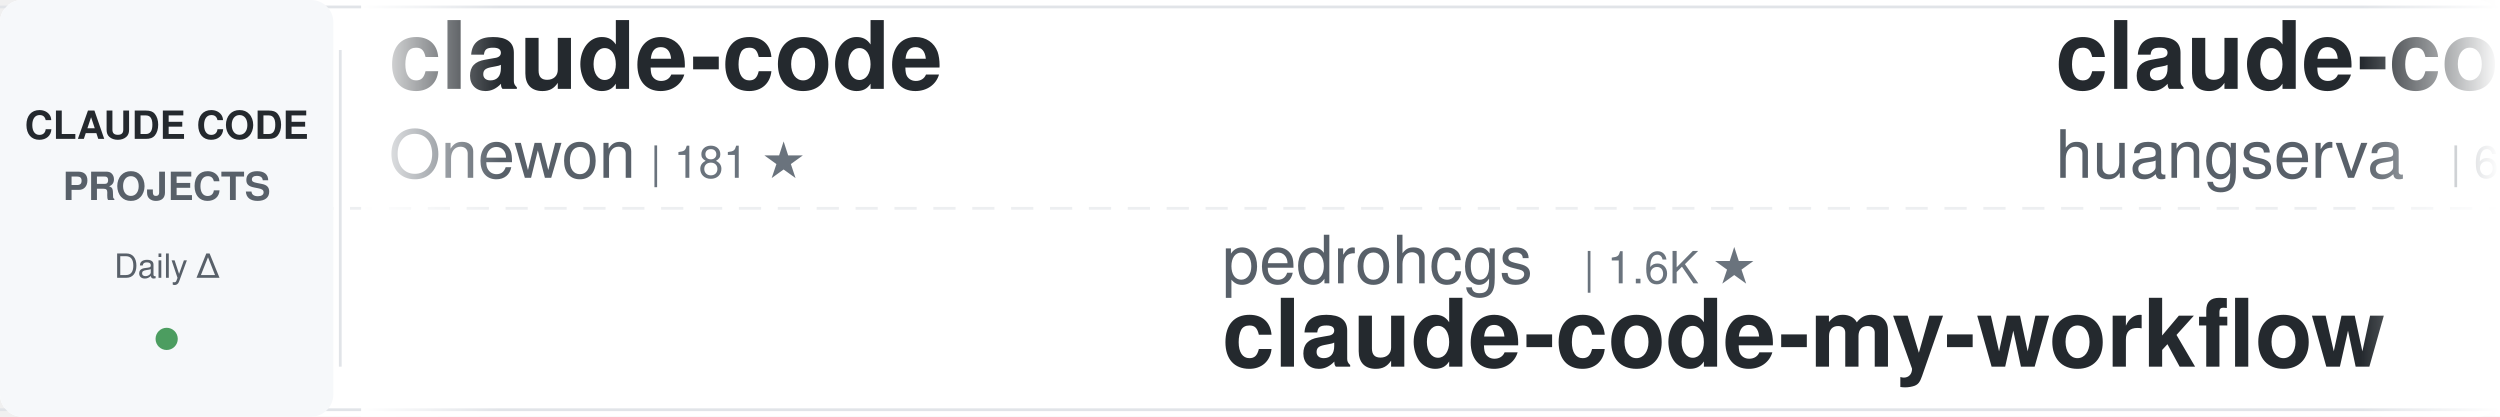
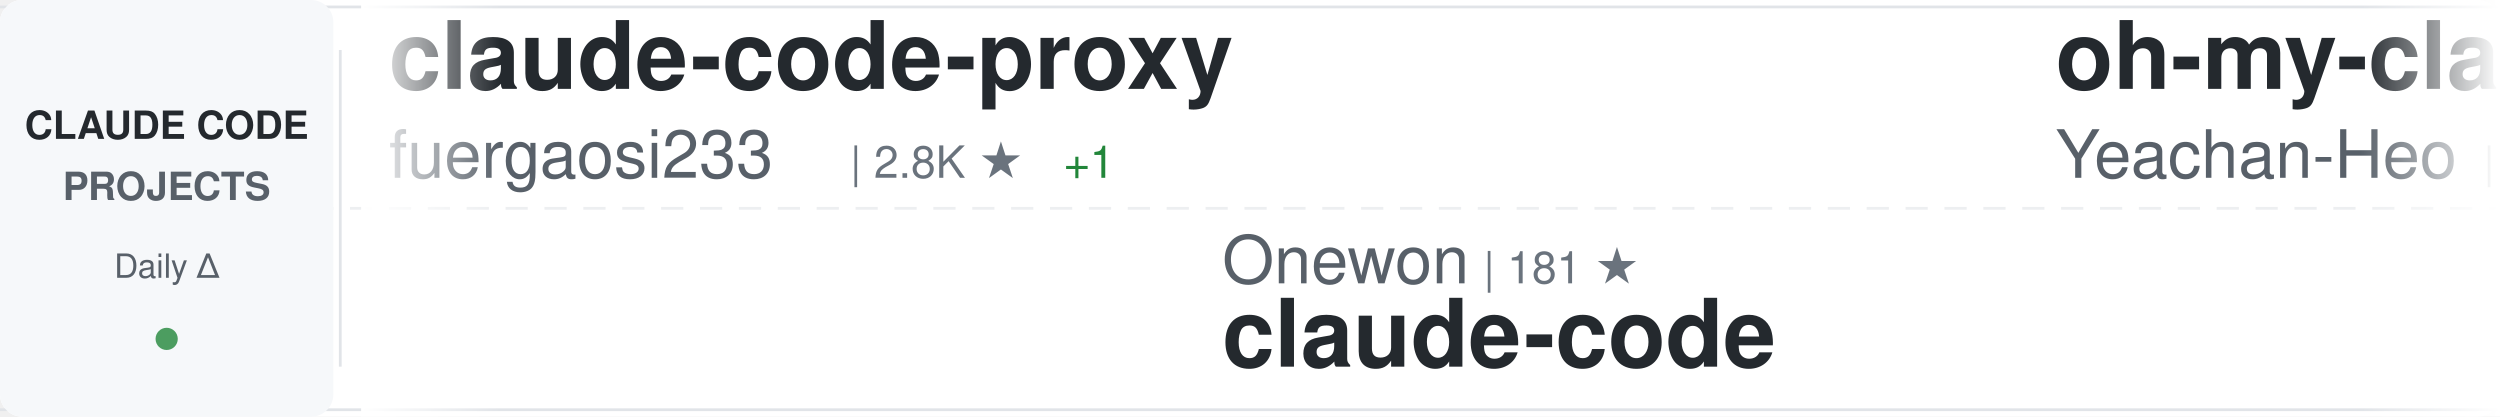
<svg xmlns="http://www.w3.org/2000/svg" width="900" height="150">
  <defs>
    <linearGradient id="awesomeLeftFade" x1="0%" y1="0%" x2="100%" y2="0%">
      <stop offset="0%" style="stop-color:#ffffff;stop-opacity:1" />
      <stop offset="100%" style="stop-color:#ffffff;stop-opacity:0" />
    </linearGradient>
    <linearGradient id="awesomeRightFade" x1="0%" y1="0%" x2="100%" y2="0%">
      <stop offset="0%" style="stop-color:#ffffff;stop-opacity:0" />
      <stop offset="100%" style="stop-color:#ffffff;stop-opacity:1" />
    </linearGradient>
  </defs>
  <rect width="900" height="150" fill="#ffffff" rx="8" />
  <rect x="0" y="2" width="900" height="1" fill="#e1e4e8" />
  <rect x="0" y="147" width="900" height="1" fill="#e1e4e8" />
  <line x1="0" y1="75" x2="900" y2="75" stroke="#e1e4e8" stroke-width="1" stroke-dasharray="8 6" opacity="0.6" />
  <rect x="0" y="0" width="120" height="150" fill="#f6f8fa" rx="8" />
  <text x="60" y="50" font-family="-apple-system, BlinkMacSystemFont, 'Segoe UI', Helvetica, Arial, sans-serif" font-size="14" font-weight="600" fill="#24292e" text-anchor="middle">CLAUDE CODE</text>
  <text x="60" y="72" font-family="-apple-system, BlinkMacSystemFont, 'Segoe UI', Helvetica, Arial, sans-serif" font-size="14" font-weight="600" fill="#586069" text-anchor="middle">PROJECTS</text>
  <text x="60" y="100" font-family="-apple-system, BlinkMacSystemFont, 'Segoe UI', Helvetica, Arial, sans-serif" font-size="12" font-weight="500" fill="#586069" text-anchor="middle">Daily Δ</text>
  <circle cx="60" cy="122" r="4" fill="#22863a" opacity="0.8" />
  <rect x="122" y="18" width="1" height="114" fill="#e1e4e8" />
  <clipPath id="awesomeTickerClip">
    <rect x="130" y="0" width="770" height="150" />
  </clipPath>
  <g clip-path="url(#awesomeTickerClip)">
    <g id="awesomeTickerItems">
      <animateTransform attributeName="transform" attributeType="XML" type="translate" from="0 0" to="-3000 0" dur="54s" repeatCount="indefinite" />
      <g transform="translate(0, 0)">
-         <text x="140" y="32" font-family="-apple-system, BlinkMacSystemFont, 'Segoe UI', Helvetica, Arial, sans-serif" font-size="34" font-weight="600" fill="#24292e">claude-code</text>
-         <text x="140" y="64" font-family="-apple-system, BlinkMacSystemFont, 'Segoe UI', Helvetica, Arial, sans-serif" font-size="24" font-weight="400" fill="#586069">Onewon</text>
-         <text x="234" y="64" font-family="-apple-system, BlinkMacSystemFont, 'Segoe UI', Helvetica, Arial, sans-serif" font-size="16" font-weight="500" fill="#6a737d">| 181 ★</text>
+         <text x="140" y="32" font-family="-apple-system, BlinkMacSystemFont, 'Segoe UI', Helvetica, Arial, sans-serif" font-size="34" font-weight="600" fill="#24292e">claude-code-proxy</text>
+         <text x="140" y="64" font-family="-apple-system, BlinkMacSystemFont, 'Segoe UI', Helvetica, Arial, sans-serif" font-size="24" font-weight="400" fill="#586069">fuergaosi233</text>
+         <text x="306" y="64" font-family="-apple-system, BlinkMacSystemFont, 'Segoe UI', Helvetica, Arial, sans-serif" font-size="16" font-weight="500" fill="#6a737d">| 2.8K ★</text>
+         <text x="383" y="64" font-family="-apple-system, BlinkMacSystemFont, 'Segoe UI', Helvetica, Arial, sans-serif" font-size="16" font-weight="500" fill="#22863a"> +1</text>
      </g>
      <g transform="translate(300, 0)">
-         <text x="140" y="102" font-family="-apple-system, BlinkMacSystemFont, 'Segoe UI', Helvetica, Arial, sans-serif" font-size="24" font-weight="400" fill="#586069">pedrohcgs</text>
-         <text x="270" y="102" font-family="-apple-system, BlinkMacSystemFont, 'Segoe UI', Helvetica, Arial, sans-serif" font-size="16" font-weight="500" fill="#6a737d">| 1.6K ★</text>
-         <text x="140" y="132" font-family="-apple-system, BlinkMacSystemFont, 'Segoe UI', Helvetica, Arial, sans-serif" font-size="34" font-weight="600" fill="#24292e">claude-code-my-workflow</text>
+         <text x="140" y="102" font-family="-apple-system, BlinkMacSystemFont, 'Segoe UI', Helvetica, Arial, sans-serif" font-size="24" font-weight="400" fill="#586069">Onewon</text>
+         <text x="234" y="102" font-family="-apple-system, BlinkMacSystemFont, 'Segoe UI', Helvetica, Arial, sans-serif" font-size="16" font-weight="500" fill="#6a737d">| 181 ★</text>
+         <text x="140" y="132" font-family="-apple-system, BlinkMacSystemFont, 'Segoe UI', Helvetica, Arial, sans-serif" font-size="34" font-weight="600" fill="#24292e">claude-code</text>
      </g>
      <g transform="translate(600, 0)">
-         <text x="140" y="32" font-family="-apple-system, BlinkMacSystemFont, 'Segoe UI', Helvetica, Arial, sans-serif" font-size="34" font-weight="600" fill="#24292e">claude-code-cli</text>
-         <text x="140" y="64" font-family="-apple-system, BlinkMacSystemFont, 'Segoe UI', Helvetica, Arial, sans-serif" font-size="24" font-weight="400" fill="#586069">huangserva</text>
-         <text x="282" y="64" font-family="-apple-system, BlinkMacSystemFont, 'Segoe UI', Helvetica, Arial, sans-serif" font-size="16" font-weight="500" fill="#6a737d">| 628 ★</text>
-         <text x="350" y="64" font-family="-apple-system, BlinkMacSystemFont, 'Segoe UI', Helvetica, Arial, sans-serif" font-size="16" font-weight="500" fill="#22863a"> +1</text>
+         <text x="140" y="32" font-family="-apple-system, BlinkMacSystemFont, 'Segoe UI', Helvetica, Arial, sans-serif" font-size="34" font-weight="600" fill="#24292e">oh-my-claudecode</text>
+         <text x="140" y="64" font-family="-apple-system, BlinkMacSystemFont, 'Segoe UI', Helvetica, Arial, sans-serif" font-size="24" font-weight="400" fill="#586069">Yeachan-Heo</text>
+         <text x="294" y="64" font-family="-apple-system, BlinkMacSystemFont, 'Segoe UI', Helvetica, Arial, sans-serif" font-size="16" font-weight="500" fill="#6a737d">| 39.1K ★</text>
+         <text x="380" y="64" font-family="-apple-system, BlinkMacSystemFont, 'Segoe UI', Helvetica, Arial, sans-serif" font-size="16" font-weight="500" fill="#22863a"> +3</text>
      </g>
      <g transform="translate(900, 0)">
-         <text x="140" y="102" font-family="-apple-system, BlinkMacSystemFont, 'Segoe UI', Helvetica, Arial, sans-serif" font-size="24" font-weight="400" fill="#586069">shareAI-lab</text>
-         <text x="294" y="102" font-family="-apple-system, BlinkMacSystemFont, 'Segoe UI', Helvetica, Arial, sans-serif" font-size="16" font-weight="500" fill="#6a737d">| 76.5K ★</text>
-         <text x="380" y="102" font-family="-apple-system, BlinkMacSystemFont, 'Segoe UI', Helvetica, Arial, sans-serif" font-size="16" font-weight="500" fill="#22863a"> +36</text>
-         <text x="140" y="132" font-family="-apple-system, BlinkMacSystemFont, 'Segoe UI', Helvetica, Arial, sans-serif" font-size="34" font-weight="600" fill="#24292e">learn-claude-code</text>
+         <text x="140" y="102" font-family="-apple-system, BlinkMacSystemFont, 'Segoe UI', Helvetica, Arial, sans-serif" font-size="24" font-weight="400" fill="#586069">ChinaSiro</text>
+         <text x="270" y="102" font-family="-apple-system, BlinkMacSystemFont, 'Segoe UI', Helvetica, Arial, sans-serif" font-size="16" font-weight="500" fill="#6a737d">| 9.7K ★</text>
+         <text x="347" y="102" font-family="-apple-system, BlinkMacSystemFont, 'Segoe UI', Helvetica, Arial, sans-serif" font-size="16" font-weight="500" fill="#22863a"> +1</text>
+         <text x="140" y="132" font-family="-apple-system, BlinkMacSystemFont, 'Segoe UI', Helvetica, Arial, sans-serif" font-size="34" font-weight="600" fill="#24292e">claude-code-sourcemap</text>
      </g>
      <g transform="translate(1200, 0)">
-         <text x="140" y="32" font-family="-apple-system, BlinkMacSystemFont, 'Segoe UI', Helvetica, Arial, sans-serif" font-size="34" font-weight="600" fill="#24292e">free-claude-code</text>
-         <text x="140" y="64" font-family="-apple-system, BlinkMacSystemFont, 'Segoe UI', Helvetica, Arial, sans-serif" font-size="24" font-weight="400" fill="#586069">Alishahryar1</text>
-         <text x="306" y="64" font-family="-apple-system, BlinkMacSystemFont, 'Segoe UI', Helvetica, Arial, sans-serif" font-size="16" font-weight="500" fill="#6a737d">| 54.3K ★</text>
-         <text x="392" y="64" font-family="-apple-system, BlinkMacSystemFont, 'Segoe UI', Helvetica, Arial, sans-serif" font-size="16" font-weight="500" fill="#22863a"> +64</text>
+         <text x="140" y="32" font-family="-apple-system, BlinkMacSystemFont, 'Segoe UI', Helvetica, Arial, sans-serif" font-size="34" font-weight="600" fill="#24292e">claude-code-rev</text>
+         <text x="140" y="64" font-family="-apple-system, BlinkMacSystemFont, 'Segoe UI', Helvetica, Arial, sans-serif" font-size="24" font-weight="400" fill="#586069">oboard</text>
+         <text x="234" y="64" font-family="-apple-system, BlinkMacSystemFont, 'Segoe UI', Helvetica, Arial, sans-serif" font-size="16" font-weight="500" fill="#6a737d">| 3.3K ★</text>
      </g>
      <g transform="translate(1500, 0)">
-         <text x="140" y="102" font-family="-apple-system, BlinkMacSystemFont, 'Segoe UI', Helvetica, Arial, sans-serif" font-size="24" font-weight="400" fill="#586069">OrcaWhisper</text>
-         <text x="294" y="102" font-family="-apple-system, BlinkMacSystemFont, 'Segoe UI', Helvetica, Arial, sans-serif" font-size="16" font-weight="500" fill="#6a737d">| 94 ★</text>
-         <text x="140" y="132" font-family="-apple-system, BlinkMacSystemFont, 'Segoe UI', Helvetica, Arial, sans-serif" font-size="34" font-weight="600" fill="#24292e">Claude-Code</text>
+         <text x="140" y="102" font-family="-apple-system, BlinkMacSystemFont, 'Segoe UI', Helvetica, Arial, sans-serif" font-size="24" font-weight="400" fill="#586069">frankbria</text>
+         <text x="270" y="102" font-family="-apple-system, BlinkMacSystemFont, 'Segoe UI', Helvetica, Arial, sans-serif" font-size="16" font-weight="500" fill="#6a737d">| 9.6K ★</text>
+         <text x="140" y="132" font-family="-apple-system, BlinkMacSystemFont, 'Segoe UI', Helvetica, Arial, sans-serif" font-size="34" font-weight="600" fill="#24292e">ralph-claude-code</text>
      </g>
      <g transform="translate(1800, 0)">
-         <text x="140" y="32" font-family="-apple-system, BlinkMacSystemFont, 'Segoe UI', Helvetica, Arial, sans-serif" font-size="34" font-weight="600" fill="#24292e">awesome-claude-code-suba...</text>
-         <text x="140" y="64" font-family="-apple-system, BlinkMacSystemFont, 'Segoe UI', Helvetica, Arial, sans-serif" font-size="24" font-weight="400" fill="#586069">VoltAgent</text>
-         <text x="270" y="64" font-family="-apple-system, BlinkMacSystemFont, 'Segoe UI', Helvetica, Arial, sans-serif" font-size="16" font-weight="500" fill="#6a737d">| 25.0K ★</text>
-         <text x="356" y="64" font-family="-apple-system, BlinkMacSystemFont, 'Segoe UI', Helvetica, Arial, sans-serif" font-size="16" font-weight="500" fill="#22863a"> +8</text>
+         <text x="140" y="32" font-family="-apple-system, BlinkMacSystemFont, 'Segoe UI', Helvetica, Arial, sans-serif" font-size="34" font-weight="600" fill="#24292e">Claude-Code</text>
+         <text x="140" y="64" font-family="-apple-system, BlinkMacSystemFont, 'Segoe UI', Helvetica, Arial, sans-serif" font-size="24" font-weight="400" fill="#586069">pengchengneo</text>
+         <text x="306" y="64" font-family="-apple-system, BlinkMacSystemFont, 'Segoe UI', Helvetica, Arial, sans-serif" font-size="16" font-weight="500" fill="#6a737d">| 1.8K ★</text>
      </g>
      <g transform="translate(2100, 0)">
-         <text x="140" y="102" font-family="-apple-system, BlinkMacSystemFont, 'Segoe UI', Helvetica, Arial, sans-serif" font-size="24" font-weight="400" fill="#586069">zstmfhy</text>
-         <text x="246" y="102" font-family="-apple-system, BlinkMacSystemFont, 'Segoe UI', Helvetica, Arial, sans-serif" font-size="16" font-weight="500" fill="#6a737d">| 189 ★</text>
-         <text x="140" y="132" font-family="-apple-system, BlinkMacSystemFont, 'Segoe UI', Helvetica, Arial, sans-serif" font-size="34" font-weight="600" fill="#24292e">Claude-code</text>
+         <text x="140" y="102" font-family="-apple-system, BlinkMacSystemFont, 'Segoe UI', Helvetica, Arial, sans-serif" font-size="24" font-weight="400" fill="#586069">jqueryscript</text>
+         <text x="306" y="102" font-family="-apple-system, BlinkMacSystemFont, 'Segoe UI', Helvetica, Arial, sans-serif" font-size="16" font-weight="500" fill="#6a737d">| 513 ★</text>
+         <text x="374" y="102" font-family="-apple-system, BlinkMacSystemFont, 'Segoe UI', Helvetica, Arial, sans-serif" font-size="16" font-weight="500" fill="#22863a"> +1</text>
+         <text x="140" y="132" font-family="-apple-system, BlinkMacSystemFont, 'Segoe UI', Helvetica, Arial, sans-serif" font-size="34" font-weight="600" fill="#24292e">awesome-claude-code</text>
      </g>
      <g transform="translate(2400, 0)">
-         <text x="140" y="32" font-family="-apple-system, BlinkMacSystemFont, 'Segoe UI', Helvetica, Arial, sans-serif" font-size="34" font-weight="600" fill="#24292e">claude-code-system-promp...</text>
-         <text x="140" y="64" font-family="-apple-system, BlinkMacSystemFont, 'Segoe UI', Helvetica, Arial, sans-serif" font-size="24" font-weight="400" fill="#586069">Piebald-AI</text>
-         <text x="282" y="64" font-family="-apple-system, BlinkMacSystemFont, 'Segoe UI', Helvetica, Arial, sans-serif" font-size="16" font-weight="500" fill="#6a737d">| 12.6K ★</text>
-         <text x="368" y="64" font-family="-apple-system, BlinkMacSystemFont, 'Segoe UI', Helvetica, Arial, sans-serif" font-size="16" font-weight="500" fill="#22863a"> +3</text>
+         <text x="140" y="32" font-family="-apple-system, BlinkMacSystemFont, 'Segoe UI', Helvetica, Arial, sans-serif" font-size="34" font-weight="600" fill="#24292e">claude-code-guide</text>
+         <text x="140" y="64" font-family="-apple-system, BlinkMacSystemFont, 'Segoe UI', Helvetica, Arial, sans-serif" font-size="24" font-weight="400" fill="#586069">zebbern</text>
+         <text x="246" y="64" font-family="-apple-system, BlinkMacSystemFont, 'Segoe UI', Helvetica, Arial, sans-serif" font-size="16" font-weight="500" fill="#6a737d">| 4.6K ★</text>
+         <text x="323" y="64" font-family="-apple-system, BlinkMacSystemFont, 'Segoe UI', Helvetica, Arial, sans-serif" font-size="16" font-weight="500" fill="#22863a"> +1</text>
      </g>
      <g transform="translate(2700, 0)">
-         <text x="140" y="102" font-family="-apple-system, BlinkMacSystemFont, 'Segoe UI', Helvetica, Arial, sans-serif" font-size="24" font-weight="400" fill="#586069">krusemediallc</text>
-         <text x="318" y="102" font-family="-apple-system, BlinkMacSystemFont, 'Segoe UI', Helvetica, Arial, sans-serif" font-size="16" font-weight="500" fill="#6a737d">| 1.5K ★</text>
-         <text x="395" y="102" font-family="-apple-system, BlinkMacSystemFont, 'Segoe UI', Helvetica, Arial, sans-serif" font-size="16" font-weight="500" fill="#22863a"> +3</text>
-         <text x="140" y="132" font-family="-apple-system, BlinkMacSystemFont, 'Segoe UI', Helvetica, Arial, sans-serif" font-size="34" font-weight="600" fill="#24292e">arcads-claude-code</text>
+         <text x="140" y="102" font-family="-apple-system, BlinkMacSystemFont, 'Segoe UI', Helvetica, Arial, sans-serif" font-size="24" font-weight="400" fill="#586069">ccplugins</text>
+         <text x="270" y="102" font-family="-apple-system, BlinkMacSystemFont, 'Segoe UI', Helvetica, Arial, sans-serif" font-size="16" font-weight="500" fill="#6a737d">| 935 ★</text>
+         <text x="140" y="132" font-family="-apple-system, BlinkMacSystemFont, 'Segoe UI', Helvetica, Arial, sans-serif" font-size="34" font-weight="600" fill="#24292e">awesome-claude-code-plug...</text>
      </g>
      <g transform="translate(3000, 0)">
-         <text x="140" y="32" font-family="-apple-system, BlinkMacSystemFont, 'Segoe UI', Helvetica, Arial, sans-serif" font-size="34" font-weight="600" fill="#24292e">claude-code</text>
-         <text x="140" y="64" font-family="-apple-system, BlinkMacSystemFont, 'Segoe UI', Helvetica, Arial, sans-serif" font-size="24" font-weight="400" fill="#586069">Onewon</text>
-         <text x="234" y="64" font-family="-apple-system, BlinkMacSystemFont, 'Segoe UI', Helvetica, Arial, sans-serif" font-size="16" font-weight="500" fill="#6a737d">| 181 ★</text>
+         <text x="140" y="32" font-family="-apple-system, BlinkMacSystemFont, 'Segoe UI', Helvetica, Arial, sans-serif" font-size="34" font-weight="600" fill="#24292e">claude-code-proxy</text>
+         <text x="140" y="64" font-family="-apple-system, BlinkMacSystemFont, 'Segoe UI', Helvetica, Arial, sans-serif" font-size="24" font-weight="400" fill="#586069">fuergaosi233</text>
+         <text x="306" y="64" font-family="-apple-system, BlinkMacSystemFont, 'Segoe UI', Helvetica, Arial, sans-serif" font-size="16" font-weight="500" fill="#6a737d">| 2.8K ★</text>
+         <text x="383" y="64" font-family="-apple-system, BlinkMacSystemFont, 'Segoe UI', Helvetica, Arial, sans-serif" font-size="16" font-weight="500" fill="#22863a"> +1</text>
      </g>
      <g transform="translate(3300, 0)">
-         <text x="140" y="102" font-family="-apple-system, BlinkMacSystemFont, 'Segoe UI', Helvetica, Arial, sans-serif" font-size="24" font-weight="400" fill="#586069">pedrohcgs</text>
-         <text x="270" y="102" font-family="-apple-system, BlinkMacSystemFont, 'Segoe UI', Helvetica, Arial, sans-serif" font-size="16" font-weight="500" fill="#6a737d">| 1.6K ★</text>
-         <text x="140" y="132" font-family="-apple-system, BlinkMacSystemFont, 'Segoe UI', Helvetica, Arial, sans-serif" font-size="34" font-weight="600" fill="#24292e">claude-code-my-workflow</text>
+         <text x="140" y="102" font-family="-apple-system, BlinkMacSystemFont, 'Segoe UI', Helvetica, Arial, sans-serif" font-size="24" font-weight="400" fill="#586069">Onewon</text>
+         <text x="234" y="102" font-family="-apple-system, BlinkMacSystemFont, 'Segoe UI', Helvetica, Arial, sans-serif" font-size="16" font-weight="500" fill="#6a737d">| 181 ★</text>
+         <text x="140" y="132" font-family="-apple-system, BlinkMacSystemFont, 'Segoe UI', Helvetica, Arial, sans-serif" font-size="34" font-weight="600" fill="#24292e">claude-code</text>
      </g>
      <g transform="translate(3600, 0)">
-         <text x="140" y="32" font-family="-apple-system, BlinkMacSystemFont, 'Segoe UI', Helvetica, Arial, sans-serif" font-size="34" font-weight="600" fill="#24292e">claude-code-cli</text>
-         <text x="140" y="64" font-family="-apple-system, BlinkMacSystemFont, 'Segoe UI', Helvetica, Arial, sans-serif" font-size="24" font-weight="400" fill="#586069">huangserva</text>
-         <text x="282" y="64" font-family="-apple-system, BlinkMacSystemFont, 'Segoe UI', Helvetica, Arial, sans-serif" font-size="16" font-weight="500" fill="#6a737d">| 628 ★</text>
-         <text x="350" y="64" font-family="-apple-system, BlinkMacSystemFont, 'Segoe UI', Helvetica, Arial, sans-serif" font-size="16" font-weight="500" fill="#22863a"> +1</text>
+         <text x="140" y="32" font-family="-apple-system, BlinkMacSystemFont, 'Segoe UI', Helvetica, Arial, sans-serif" font-size="34" font-weight="600" fill="#24292e">oh-my-claudecode</text>
+         <text x="140" y="64" font-family="-apple-system, BlinkMacSystemFont, 'Segoe UI', Helvetica, Arial, sans-serif" font-size="24" font-weight="400" fill="#586069">Yeachan-Heo</text>
+         <text x="294" y="64" font-family="-apple-system, BlinkMacSystemFont, 'Segoe UI', Helvetica, Arial, sans-serif" font-size="16" font-weight="500" fill="#6a737d">| 39.1K ★</text>
+         <text x="380" y="64" font-family="-apple-system, BlinkMacSystemFont, 'Segoe UI', Helvetica, Arial, sans-serif" font-size="16" font-weight="500" fill="#22863a"> +3</text>
      </g>
      <g transform="translate(3900, 0)">
-         <text x="140" y="102" font-family="-apple-system, BlinkMacSystemFont, 'Segoe UI', Helvetica, Arial, sans-serif" font-size="24" font-weight="400" fill="#586069">shareAI-lab</text>
-         <text x="294" y="102" font-family="-apple-system, BlinkMacSystemFont, 'Segoe UI', Helvetica, Arial, sans-serif" font-size="16" font-weight="500" fill="#6a737d">| 76.5K ★</text>
-         <text x="380" y="102" font-family="-apple-system, BlinkMacSystemFont, 'Segoe UI', Helvetica, Arial, sans-serif" font-size="16" font-weight="500" fill="#22863a"> +36</text>
-         <text x="140" y="132" font-family="-apple-system, BlinkMacSystemFont, 'Segoe UI', Helvetica, Arial, sans-serif" font-size="34" font-weight="600" fill="#24292e">learn-claude-code</text>
+         <text x="140" y="102" font-family="-apple-system, BlinkMacSystemFont, 'Segoe UI', Helvetica, Arial, sans-serif" font-size="24" font-weight="400" fill="#586069">ChinaSiro</text>
+         <text x="270" y="102" font-family="-apple-system, BlinkMacSystemFont, 'Segoe UI', Helvetica, Arial, sans-serif" font-size="16" font-weight="500" fill="#6a737d">| 9.7K ★</text>
+         <text x="347" y="102" font-family="-apple-system, BlinkMacSystemFont, 'Segoe UI', Helvetica, Arial, sans-serif" font-size="16" font-weight="500" fill="#22863a"> +1</text>
+         <text x="140" y="132" font-family="-apple-system, BlinkMacSystemFont, 'Segoe UI', Helvetica, Arial, sans-serif" font-size="34" font-weight="600" fill="#24292e">claude-code-sourcemap</text>
      </g>
    </g>
  </g>
  <rect x="130" y="0" width="50" height="150" fill="url(#awesomeLeftFade)" />
  <rect x="850" y="0" width="50" height="150" fill="url(#awesomeRightFade)" />
</svg>
